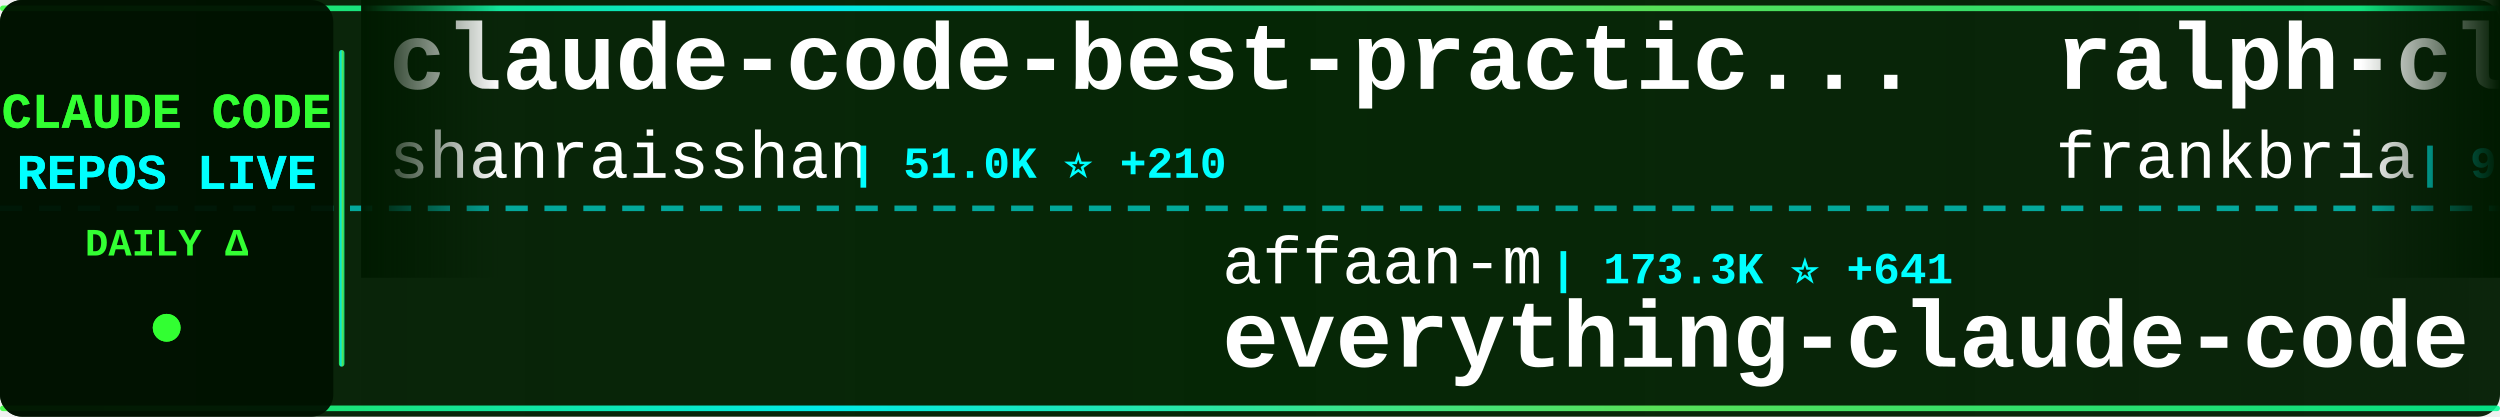
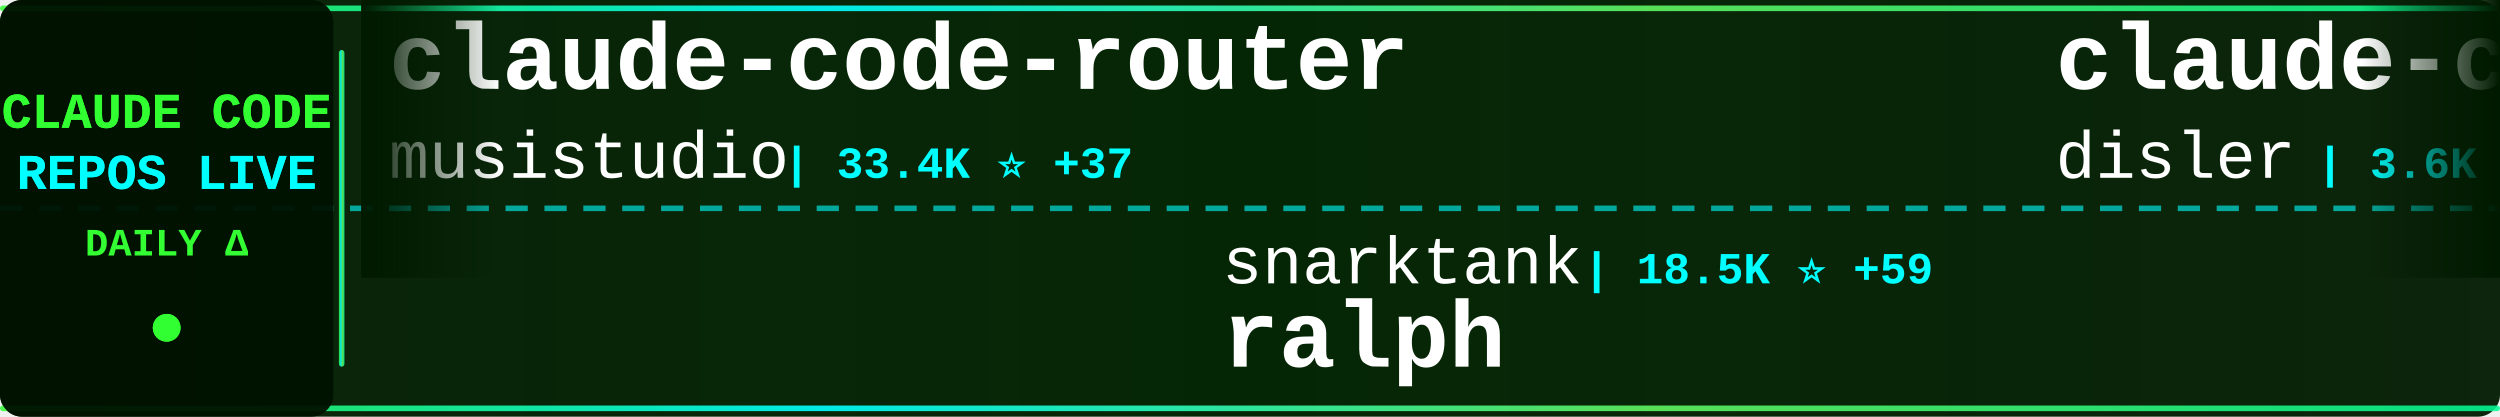
<svg xmlns="http://www.w3.org/2000/svg" width="900" height="150">
  <defs>
    <linearGradient id="tickerBg" x1="0%" y1="0%" x2="100%" y2="0%">
      <stop offset="0%" style="stop-color:#001a00;stop-opacity:0.95" />
      <stop offset="50%" style="stop-color:#002200;stop-opacity:0.98" />
      <stop offset="100%" style="stop-color:#001a00;stop-opacity:0.95" />
    </linearGradient>
    <linearGradient id="borderGrad" x1="0%" y1="0%" x2="100%" y2="0%">
      <stop offset="0%" style="stop-color:#33ff33;stop-opacity:0.85">
        <animate attributeName="stop-opacity" values="0.85;1;0.85" dur="2s" repeatCount="indefinite" />
      </stop>
      <stop offset="33%" style="stop-color:#00ffff;stop-opacity:0.9">
        <animate attributeName="stop-opacity" values="0.9;1;0.9" dur="2.2s" repeatCount="indefinite" />
      </stop>
      <stop offset="66%" style="stop-color:#66ff66;stop-opacity:0.85">
        <animate attributeName="stop-opacity" values="0.85;1;0.85" dur="1.8s" repeatCount="indefinite" />
      </stop>
      <stop offset="100%" style="stop-color:#00ff99;stop-opacity:0.85">
        <animate attributeName="stop-opacity" values="0.85;1;0.85" dur="2s" repeatCount="indefinite" />
      </stop>
    </linearGradient>
    <filter id="textGlow">
      <feGaussianBlur stdDeviation="0.1" result="coloredBlur" />
      <feMerge>
        <feMergeNode in="coloredBlur" />
        <feMergeNode in="SourceGraphic" />
      </feMerge>
    </filter>
    <filter id="metricGlow">
      <feGaussianBlur stdDeviation="0.2" result="coloredBlur" />
      <feMerge>
        <feMergeNode in="coloredBlur" />
        <feMergeNode in="SourceGraphic" />
      </feMerge>
    </filter>
    <linearGradient id="leftFade" x1="0%" y1="0%" x2="100%" y2="0%">
      <stop offset="0%" style="stop-color:#001a00;stop-opacity:1" />
      <stop offset="100%" style="stop-color:#001a00;stop-opacity:0" />
    </linearGradient>
    <linearGradient id="rightFade" x1="0%" y1="0%" x2="100%" y2="0%">
      <stop offset="0%" style="stop-color:#001a00;stop-opacity:0" />
      <stop offset="100%" style="stop-color:#001a00;stop-opacity:1" />
    </linearGradient>
  </defs>
  <rect width="900" height="150" fill="url(#tickerBg)" rx="8" />
  <rect x="0" y="2" width="900" height="2" fill="url(#borderGrad)" rx="1" />
  <rect x="0" y="146" width="900" height="2" fill="url(#borderGrad)" rx="1" />
  <line x1="0" y1="75" x2="900" y2="75" stroke="#00ffff" stroke-width="2" stroke-dasharray="8 6" opacity="0.6" />
  <rect x="0" y="0" width="120" height="150" fill="#001100" opacity="0.95" rx="8" />
  <text x="60" y="46" font-family="'Courier New', monospace" font-size="18" font-weight="bold" fill="#33ff33" text-anchor="middle" filter="url(#textGlow)">
    CLAUDE CODE
  </text>
  <text x="60" y="68" font-family="'Courier New', monospace" font-size="18" font-weight="bold" fill="#00ffff" text-anchor="middle" filter="url(#textGlow)">
    REPOS LIVE
  </text>
  <text x="60" y="92" font-family="'Courier New', monospace" font-size="14" font-weight="bold" fill="#33ff33" text-anchor="middle">
    DAILY Δ
  </text>
  <circle cx="60" cy="118" r="5" fill="#33ff33" filter="url(#metricGlow)">
    <animate attributeName="r" values="4;6;4" dur="1.5s" repeatCount="indefinite" />
    <animate attributeName="opacity" values="0.6;1;0.6" dur="1.5s" repeatCount="indefinite" />
  </circle>
  <rect x="122" y="18" width="2" height="114" fill="url(#borderGrad)" rx="1" />
  <clipPath id="tickerClip">
    <rect x="130" y="0" width="770" height="150" />
  </clipPath>
  <g clip-path="url(#tickerClip)">
    <g id="tickerItems">
      <animateTransform attributeName="transform" attributeType="XML" type="translate" from="0 0" to="-3000 0" dur="54s" repeatCount="indefinite" />
      <g transform="translate(0, 0)">
-         <text x="140" y="32" font-family="'Courier New', monospace" font-size="34" font-weight="bold" fill="#ffffff">claude-code-best-practic...</text>
-         <text x="140" y="64" font-family="'Courier New', monospace" font-size="24" font-weight="normal" fill="#ffffff" opacity="1.0">shanraisshan</text>
-         <text x="306" y="64" font-family="'Courier New', monospace" font-size="16" font-weight="bold" fill="#00ffff"> | 51.0K ⭐ +210</text>
+         <text x="140" y="32" font-family="'Courier New', monospace" font-size="34" font-weight="bold" fill="#ffffff">claude-code-router</text>
+         <text x="140" y="64" font-family="'Courier New', monospace" font-size="24" font-weight="normal" fill="#ffffff" opacity="1.0">musistudio</text>
+         <text x="282" y="64" font-family="'Courier New', monospace" font-size="16" font-weight="bold" fill="#00ffff"> | 33.4K ⭐ +37</text>
      </g>
      <g transform="translate(300, 0)">
-         <text x="140" y="102" font-family="'Courier New', monospace" font-size="24" font-weight="normal" fill="#ffffff" opacity="1.0">affaan-m</text>
-         <text x="258" y="102" font-family="'Courier New', monospace" font-size="16" font-weight="bold" fill="#00ffff"> | 173.3K ⭐ +641</text>
-         <text x="140" y="132" font-family="'Courier New', monospace" font-size="34" font-weight="bold" fill="#ffffff">everything-claude-code</text>
+         <text x="140" y="102" font-family="'Courier New', monospace" font-size="24" font-weight="normal" fill="#ffffff" opacity="1.0">snarktank</text>
+         <text x="270" y="102" font-family="'Courier New', monospace" font-size="16" font-weight="bold" fill="#00ffff"> | 18.5K ⭐ +59</text>
+         <text x="140" y="132" font-family="'Courier New', monospace" font-size="34" font-weight="bold" fill="#ffffff">ralph</text>
      </g>
      <g transform="translate(600, 0)">
-         <text x="140" y="32" font-family="'Courier New', monospace" font-size="34" font-weight="bold" fill="#ffffff">ralph-claude-code</text>
-         <text x="140" y="64" font-family="'Courier New', monospace" font-size="24" font-weight="normal" fill="#ffffff" opacity="1.0">frankbria</text>
-         <text x="270" y="64" font-family="'Courier New', monospace" font-size="16" font-weight="bold" fill="#00ffff"> | 9.0K ⭐ +20</text>
+         <text x="140" y="32" font-family="'Courier New', monospace" font-size="34" font-weight="bold" fill="#ffffff">claude-code-hooks-master...</text>
+         <text x="140" y="64" font-family="'Courier New', monospace" font-size="24" font-weight="normal" fill="#ffffff" opacity="1.0">disler</text>
+         <text x="234" y="64" font-family="'Courier New', monospace" font-size="16" font-weight="bold" fill="#00ffff"> | 3.6K ⭐ +6</text>
      </g>
      <g transform="translate(900, 0)">
-         <text x="140" y="102" font-family="'Courier New', monospace" font-size="24" font-weight="normal" fill="#ffffff" opacity="1.0">edmund-io</text>
-         <text x="270" y="102" font-family="'Courier New', monospace" font-size="16" font-weight="bold" fill="#00ffff"> | 1.4K ⭐ +3</text>
-         <text x="140" y="132" font-family="'Courier New', monospace" font-size="34" font-weight="bold" fill="#ffffff">edmunds-claude-code</text>
+         <text x="140" y="102" font-family="'Courier New', monospace" font-size="24" font-weight="normal" fill="#ffffff" opacity="1.0">luyao618</text>
+         <text x="258" y="102" font-family="'Courier New', monospace" font-size="16" font-weight="bold" fill="#00ffff"> | 1.3K ⭐ +1</text>
+         <text x="140" y="132" font-family="'Courier New', monospace" font-size="34" font-weight="bold" fill="#ffffff">Claude-Code-Source-Study</text>
      </g>
      <g transform="translate(1200, 0)">
-         <text x="140" y="32" font-family="'Courier New', monospace" font-size="34" font-weight="bold" fill="#ffffff">claude-code-action</text>
-         <text x="140" y="64" font-family="'Courier New', monospace" font-size="24" font-weight="normal" fill="#ffffff" opacity="1.0">anthropics</text>
-         <text x="282" y="64" font-family="'Courier New', monospace" font-size="16" font-weight="bold" fill="#00ffff"> | 7.4K ⭐ +21</text>
+         <text x="140" y="32" font-family="'Courier New', monospace" font-size="34" font-weight="bold" fill="#ffffff">claude-code</text>
+         <text x="140" y="64" font-family="'Courier New', monospace" font-size="24" font-weight="normal" fill="#ffffff" opacity="1.0">mehmoodosman</text>
+         <text x="306" y="64" font-family="'Courier New', monospace" font-size="16" font-weight="bold" fill="#00ffff"> | 168 ⭐</text>
      </g>
      <g transform="translate(1500, 0)">
-         <text x="140" y="102" font-family="'Courier New', monospace" font-size="24" font-weight="normal" fill="#ffffff" opacity="1.0">FlorianBruniaux</text>
-         <text x="342" y="102" font-family="'Courier New', monospace" font-size="16" font-weight="bold" fill="#00ffff"> | 4.2K ⭐ +23</text>
-         <text x="140" y="132" font-family="'Courier New', monospace" font-size="34" font-weight="bold" fill="#ffffff">claude-code-ultimate-gui...</text>
+         <text x="140" y="102" font-family="'Courier New', monospace" font-size="24" font-weight="normal" fill="#ffffff" opacity="1.0">bfly123</text>
+         <text x="246" y="102" font-family="'Courier New', monospace" font-size="16" font-weight="bold" fill="#00ffff"> | 2.5K ⭐ +16</text>
+         <text x="140" y="132" font-family="'Courier New', monospace" font-size="34" font-weight="bold" fill="#ffffff">claude_codex_bridge</text>
      </g>
      <g transform="translate(1800, 0)">
-         <text x="140" y="32" font-family="'Courier New', monospace" font-size="34" font-weight="bold" fill="#ffffff">claude-code-source-code-...</text>
-         <text x="140" y="64" font-family="'Courier New', monospace" font-size="24" font-weight="normal" fill="#ffffff" opacity="1.0">ghuntley</text>
-         <text x="258" y="64" font-family="'Courier New', monospace" font-size="16" font-weight="bold" fill="#00ffff"> | 974 ⭐</text>
+         <text x="140" y="32" font-family="'Courier New', monospace" font-size="34" font-weight="bold" fill="#ffffff">claude-code-security-rev...</text>
+         <text x="140" y="64" font-family="'Courier New', monospace" font-size="24" font-weight="normal" fill="#ffffff" opacity="1.0">anthropics</text>
+         <text x="282" y="64" font-family="'Courier New', monospace" font-size="16" font-weight="bold" fill="#00ffff"> | 4.5K ⭐ +9</text>
      </g>
      <g transform="translate(2100, 0)">
-         <text x="140" y="102" font-family="'Courier New', monospace" font-size="24" font-weight="normal" fill="#ffffff" opacity="1.0">Onewon</text>
-         <text x="234" y="102" font-family="'Courier New', monospace" font-size="16" font-weight="bold" fill="#00ffff"> | 179 ⭐</text>
-         <text x="140" y="132" font-family="'Courier New', monospace" font-size="34" font-weight="bold" fill="#ffffff">claude-code</text>
+         <text x="140" y="102" font-family="'Courier New', monospace" font-size="24" font-weight="normal" fill="#ffffff" opacity="1.0">shanraisshan</text>
+         <text x="306" y="102" font-family="'Courier New', monospace" font-size="16" font-weight="bold" fill="#00ffff"> | 51.0K ⭐ +200</text>
+         <text x="140" y="132" font-family="'Courier New', monospace" font-size="34" font-weight="bold" fill="#ffffff">claude-code-best-practic...</text>
      </g>
      <g transform="translate(2400, 0)">
-         <text x="140" y="32" font-family="'Courier New', monospace" font-size="34" font-weight="bold" fill="#ffffff">claude-code</text>
-         <text x="140" y="64" font-family="'Courier New', monospace" font-size="24" font-weight="normal" fill="#ffffff" opacity="1.0">codeaashu</text>
-         <text x="270" y="64" font-family="'Courier New', monospace" font-size="16" font-weight="bold" fill="#00ffff"> | 2.4K ⭐ +23</text>
+         <text x="140" y="32" font-family="'Courier New', monospace" font-size="34" font-weight="bold" fill="#ffffff">claude-coder</text>
+         <text x="140" y="64" font-family="'Courier New', monospace" font-size="24" font-weight="normal" fill="#ffffff" opacity="1.0">kodu-ai</text>
+         <text x="246" y="64" font-family="'Courier New', monospace" font-size="16" font-weight="bold" fill="#00ffff"> | 5.3K ⭐ +1</text>
      </g>
      <g transform="translate(2700, 0)">
-         <text x="140" y="102" font-family="'Courier New', monospace" font-size="24" font-weight="normal" fill="#ffffff" opacity="1.0">bfly123</text>
-         <text x="246" y="102" font-family="'Courier New', monospace" font-size="16" font-weight="bold" fill="#00ffff"> | 2.5K ⭐ +15</text>
-         <text x="140" y="132" font-family="'Courier New', monospace" font-size="34" font-weight="bold" fill="#ffffff">claude_codex_bridge</text>
+         <text x="140" y="102" font-family="'Courier New', monospace" font-size="24" font-weight="normal" fill="#ffffff" opacity="1.0">777genius</text>
+         <text x="270" y="102" font-family="'Courier New', monospace" font-size="16" font-weight="bold" fill="#00ffff"> | 906 ⭐</text>
+         <text x="140" y="132" font-family="'Courier New', monospace" font-size="34" font-weight="bold" fill="#ffffff">claude-code-source-code</text>
      </g>
      <g transform="translate(3000, 0)">
-         <text x="140" y="32" font-family="'Courier New', monospace" font-size="34" font-weight="bold" fill="#ffffff">claude-code-best-practic...</text>
-         <text x="140" y="64" font-family="'Courier New', monospace" font-size="24" font-weight="normal" fill="#ffffff" opacity="1.0">shanraisshan</text>
-         <text x="306" y="64" font-family="'Courier New', monospace" font-size="16" font-weight="bold" fill="#00ffff"> | 51.0K ⭐ +210</text>
+         <text x="140" y="32" font-family="'Courier New', monospace" font-size="34" font-weight="bold" fill="#ffffff">claude-code-router</text>
+         <text x="140" y="64" font-family="'Courier New', monospace" font-size="24" font-weight="normal" fill="#ffffff" opacity="1.0">musistudio</text>
+         <text x="282" y="64" font-family="'Courier New', monospace" font-size="16" font-weight="bold" fill="#00ffff"> | 33.4K ⭐ +37</text>
      </g>
      <g transform="translate(3300, 0)">
-         <text x="140" y="102" font-family="'Courier New', monospace" font-size="24" font-weight="normal" fill="#ffffff" opacity="1.0">affaan-m</text>
-         <text x="258" y="102" font-family="'Courier New', monospace" font-size="16" font-weight="bold" fill="#00ffff"> | 173.3K ⭐ +641</text>
-         <text x="140" y="132" font-family="'Courier New', monospace" font-size="34" font-weight="bold" fill="#ffffff">everything-claude-code</text>
+         <text x="140" y="102" font-family="'Courier New', monospace" font-size="24" font-weight="normal" fill="#ffffff" opacity="1.0">snarktank</text>
+         <text x="270" y="102" font-family="'Courier New', monospace" font-size="16" font-weight="bold" fill="#00ffff"> | 18.5K ⭐ +59</text>
+         <text x="140" y="132" font-family="'Courier New', monospace" font-size="34" font-weight="bold" fill="#ffffff">ralph</text>
      </g>
      <g transform="translate(3600, 0)">
-         <text x="140" y="32" font-family="'Courier New', monospace" font-size="34" font-weight="bold" fill="#ffffff">ralph-claude-code</text>
-         <text x="140" y="64" font-family="'Courier New', monospace" font-size="24" font-weight="normal" fill="#ffffff" opacity="1.0">frankbria</text>
-         <text x="270" y="64" font-family="'Courier New', monospace" font-size="16" font-weight="bold" fill="#00ffff"> | 9.0K ⭐ +20</text>
+         <text x="140" y="32" font-family="'Courier New', monospace" font-size="34" font-weight="bold" fill="#ffffff">claude-code-hooks-master...</text>
+         <text x="140" y="64" font-family="'Courier New', monospace" font-size="24" font-weight="normal" fill="#ffffff" opacity="1.0">disler</text>
+         <text x="234" y="64" font-family="'Courier New', monospace" font-size="16" font-weight="bold" fill="#00ffff"> | 3.6K ⭐ +6</text>
      </g>
      <g transform="translate(3900, 0)">
-         <text x="140" y="102" font-family="'Courier New', monospace" font-size="24" font-weight="normal" fill="#ffffff" opacity="1.0">edmund-io</text>
-         <text x="270" y="102" font-family="'Courier New', monospace" font-size="16" font-weight="bold" fill="#00ffff"> | 1.4K ⭐ +3</text>
-         <text x="140" y="132" font-family="'Courier New', monospace" font-size="34" font-weight="bold" fill="#ffffff">edmunds-claude-code</text>
+         <text x="140" y="102" font-family="'Courier New', monospace" font-size="24" font-weight="normal" fill="#ffffff" opacity="1.0">luyao618</text>
+         <text x="258" y="102" font-family="'Courier New', monospace" font-size="16" font-weight="bold" fill="#00ffff"> | 1.3K ⭐ +1</text>
+         <text x="140" y="132" font-family="'Courier New', monospace" font-size="34" font-weight="bold" fill="#ffffff">Claude-Code-Source-Study</text>
      </g>
    </g>
  </g>
  <rect x="130" y="0" width="50" height="100" fill="url(#leftFade)" />
  <rect x="850" y="0" width="50" height="100" fill="url(#rightFade)" />
</svg>
